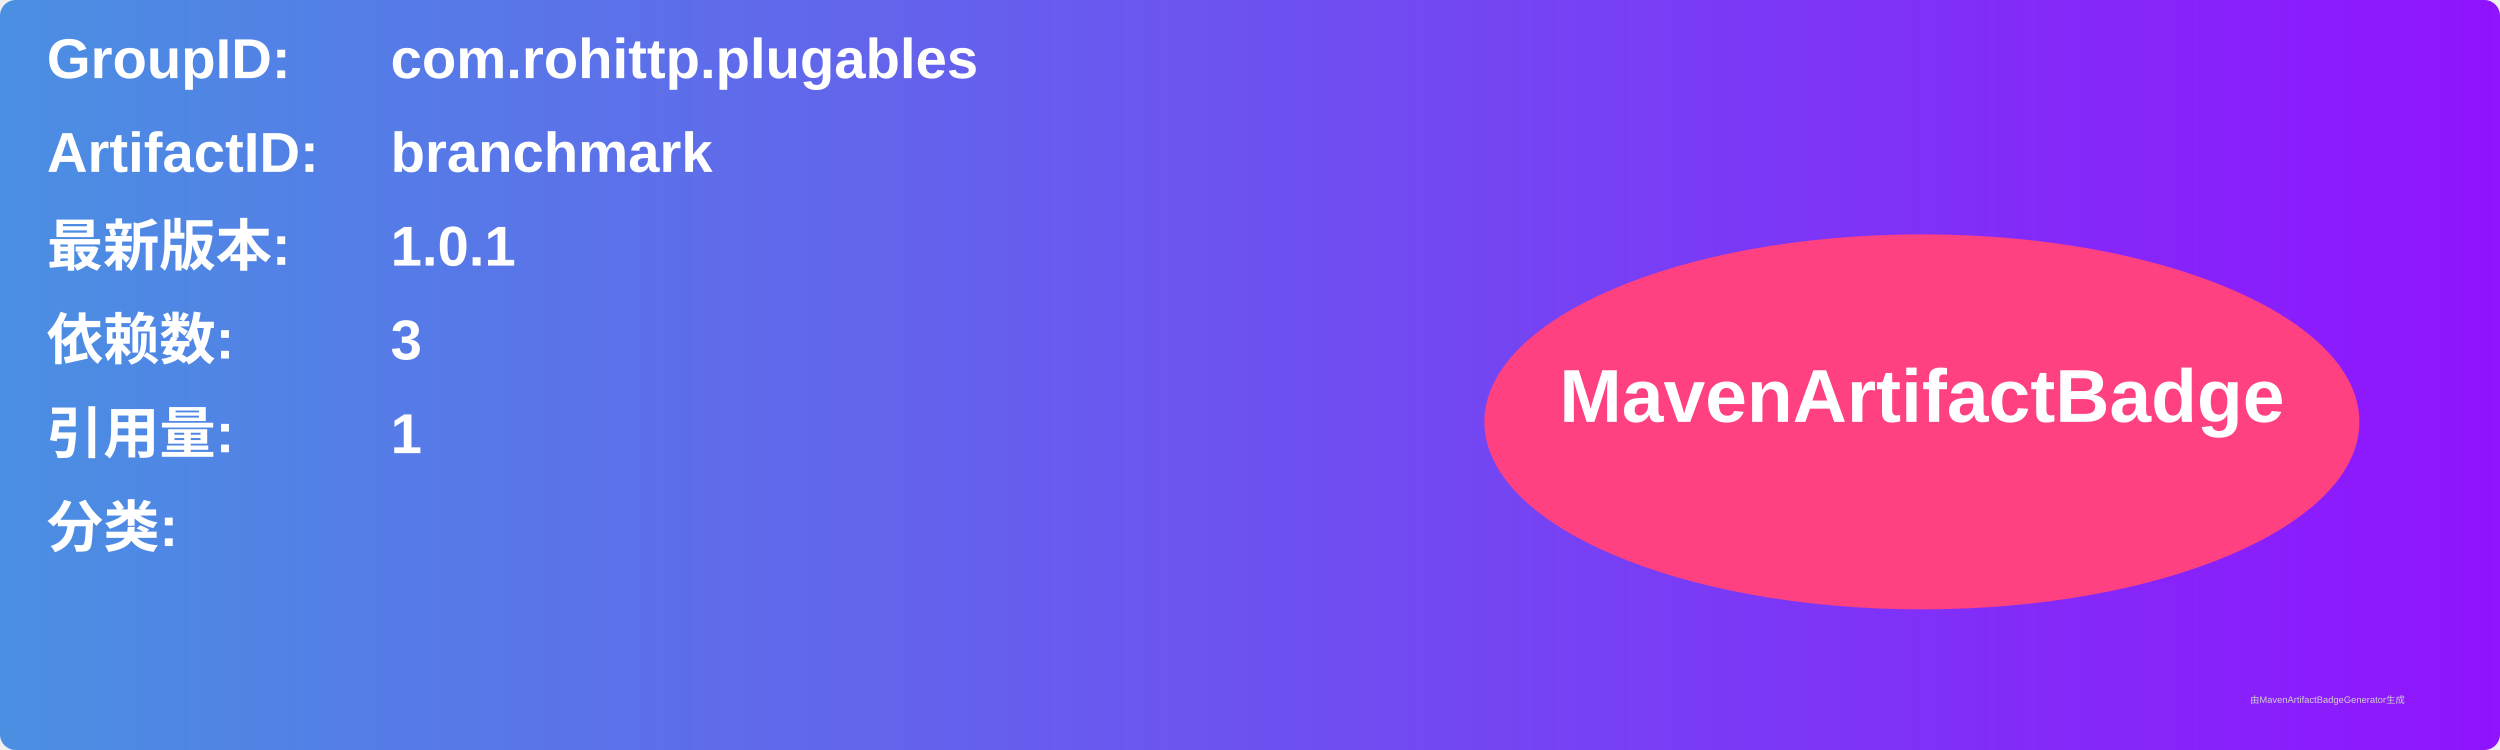
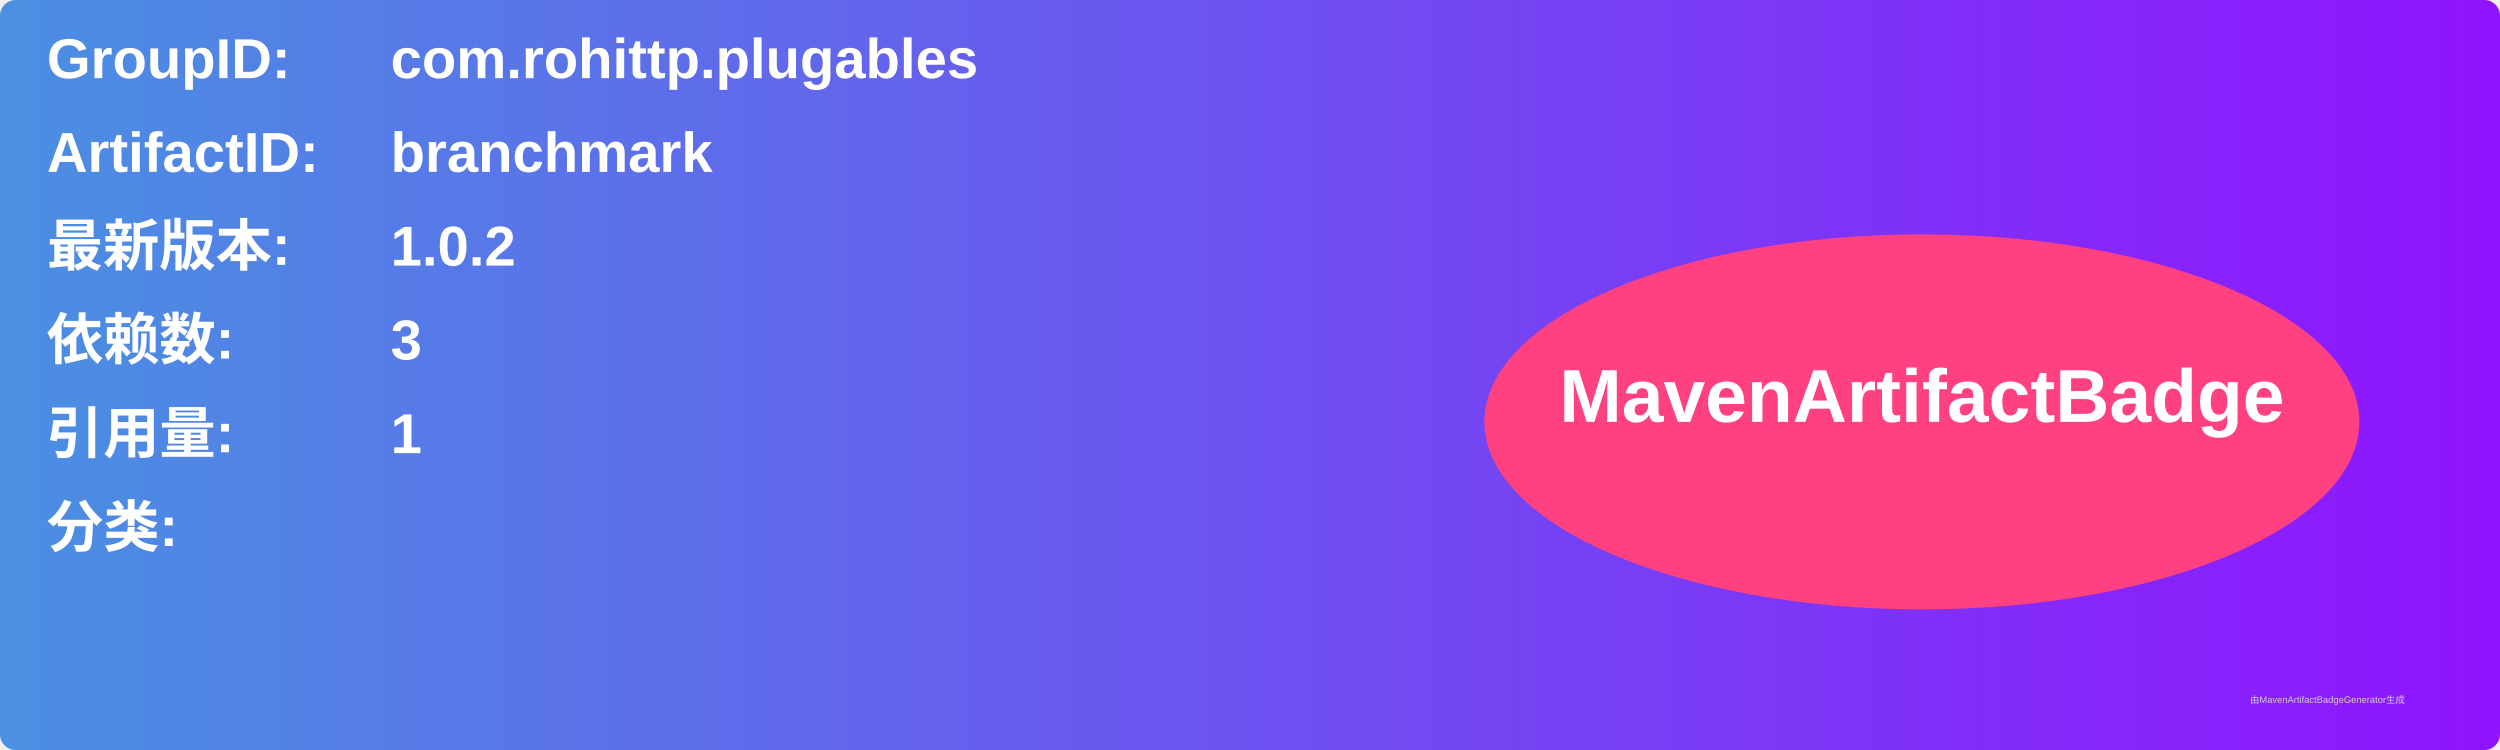
<svg xmlns="http://www.w3.org/2000/svg" width="800" height="240" viewBox="0 0 800 240">
  <linearGradient id="grad" x1="0%" y1="0%" x2="100%" y2="0%">
    <stop offset="0%" stop-color="#4a90e2" />
    <stop offset="100%" stop-color="#9013fe" />
  </linearGradient>
  <rect width="100%" height="100%" rx="5" ry="5" fill="url(#grad)" />
  <g transform="translate(15, 15)">
    <text x="0" y="10" font-family="Arial" font-size="18" fill="white" font-weight="bold" width="260">GroupID:</text>
    <text x="110" y="10" font-family="Arial" font-size="18" fill="white" font-weight="bold" width="460">com.rohittp.plugables</text>
    <text x="0" y="40" font-family="Arial" font-size="18" fill="white" font-weight="bold" width="260">ArtifactID:</text>
    <text x="110" y="40" font-family="Arial" font-size="18" fill="white" font-weight="bold" width="460">branchmark</text>
    <text x="0" y="70" font-family="Arial" font-size="18" fill="white" font-weight="bold">最新版本:</text>
    <text x="110" y="70" font-family="Arial" font-size="18" fill="white" font-weight="bold">
-       <tspan font-weight="bold">1.0.1</tspan>
+       <tspan font-weight="bold">1.0.2</tspan>
    </text>
    <text x="0" y="100" font-family="Arial" font-size="18" fill="white" font-weight="bold">依赖数: </text>
    <text x="110" y="100" font-family="Arial" font-size="18" fill="white">
      <tspan font-weight="bold">3</tspan>
    </text>
    <text x="0" y="130" font-family="Arial" font-size="18" fill="white" font-weight="bold">引用量: </text>
    <text x="110" y="130" font-family="Arial" font-size="18" fill="white">
      <tspan font-weight="bold">1</tspan>
    </text>
    <text x="0" y="160" font-family="Arial" font-size="18" fill="white" font-weight="bold">分类:</text>
    <text x="10" y="190" font-family="Arial" font-size="10" fill="white">
      <tspan font-weight="bold" />
    </text>
    <ellipse cx="600" cy="120" rx="140" ry="60" fill="#ff4081" />
    <text x="600" y="120" text-anchor="middle" font-family="Arial" font-size="24" fill="white" font-weight="bold">MavenArtifactBadge</text>
  </g>
  <text x="720" y="225" font-family="Arial" font-size="3" fill="#d0d0d0">由MavenArtifactBadgeGenerator生成</text>
</svg>
